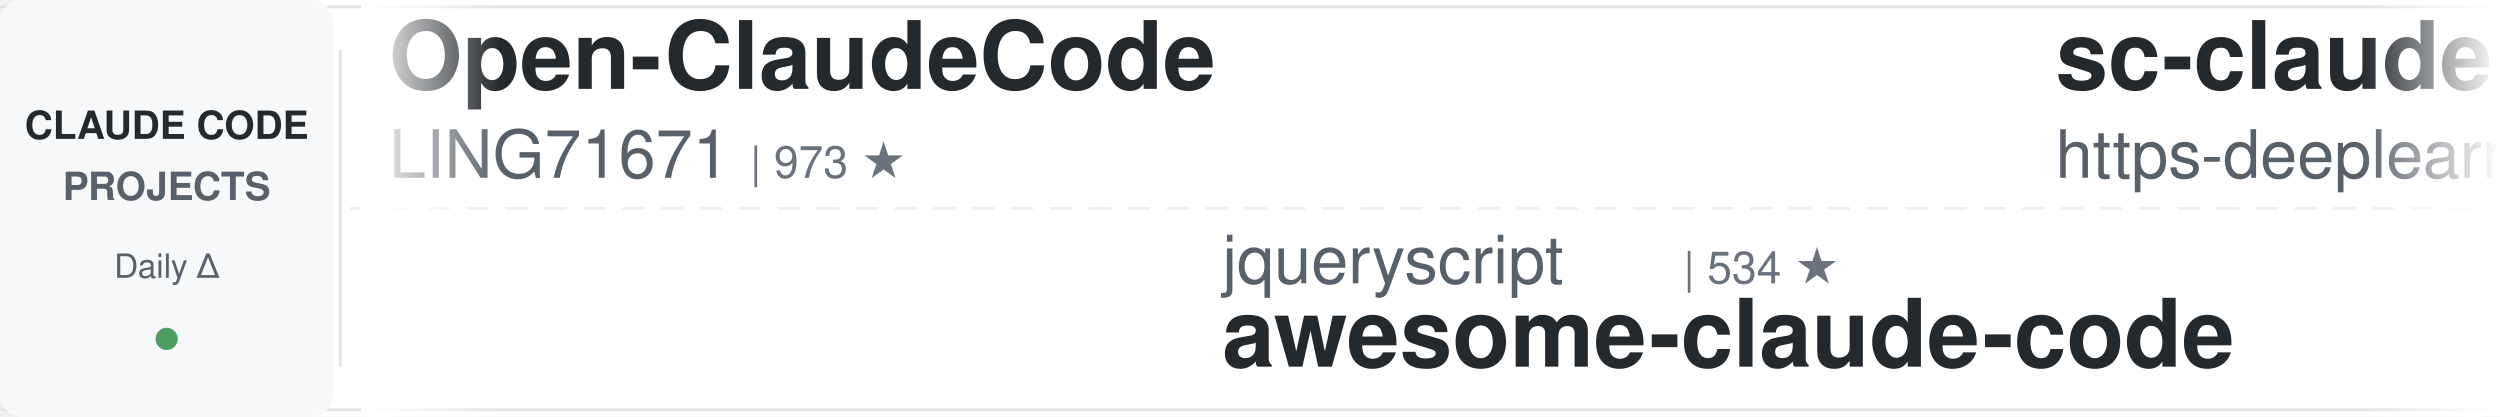
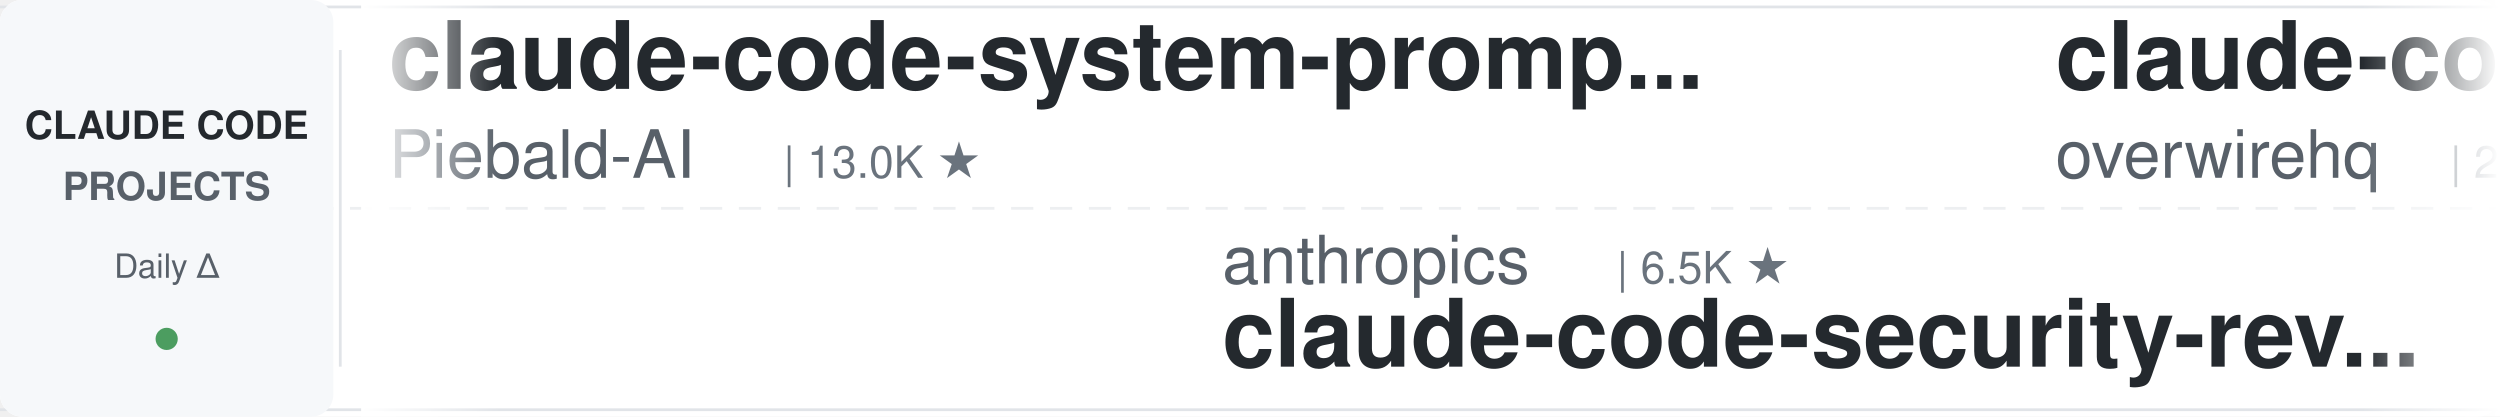
<svg xmlns="http://www.w3.org/2000/svg" width="900" height="150">
  <defs>
    <linearGradient id="leftFade" x1="0%" y1="0%" x2="100%" y2="0%">
      <stop offset="0%" style="stop-color:#ffffff;stop-opacity:1" />
      <stop offset="100%" style="stop-color:#ffffff;stop-opacity:0" />
    </linearGradient>
    <linearGradient id="rightFade" x1="0%" y1="0%" x2="100%" y2="0%">
      <stop offset="0%" style="stop-color:#ffffff;stop-opacity:0" />
      <stop offset="100%" style="stop-color:#ffffff;stop-opacity:1" />
    </linearGradient>
  </defs>
  <rect width="900" height="150" fill="#ffffff" rx="8" />
  <rect x="0" y="2" width="900" height="1" fill="#e1e4e8" />
  <rect x="0" y="147" width="900" height="1" fill="#e1e4e8" />
  <line x1="0" y1="75" x2="900" y2="75" stroke="#e1e4e8" stroke-width="1" stroke-dasharray="8 6" opacity="0.6" />
  <rect x="0" y="0" width="120" height="150" fill="#f6f8fa" rx="8" />
  <text x="60" y="50" font-family="-apple-system, BlinkMacSystemFont, 'Segoe UI', Helvetica, Arial, sans-serif" font-size="14" font-weight="600" fill="#24292e" text-anchor="middle">CLAUDE CODE</text>
  <text x="60" y="72" font-family="-apple-system, BlinkMacSystemFont, 'Segoe UI', Helvetica, Arial, sans-serif" font-size="14" font-weight="600" fill="#586069" text-anchor="middle">PROJECTS</text>
  <text x="60" y="100" font-family="-apple-system, BlinkMacSystemFont, 'Segoe UI', Helvetica, Arial, sans-serif" font-size="12" font-weight="500" fill="#586069" text-anchor="middle">Daily Δ</text>
  <circle cx="60" cy="122" r="4" fill="#22863a" opacity="0.8" />
  <rect x="122" y="18" width="1" height="114" fill="#e1e4e8" />
  <clipPath id="tickerClip">
    <rect x="130" y="0" width="770" height="150" />
  </clipPath>
  <g clip-path="url(#tickerClip)">
    <g id="tickerItems">
      <animateTransform attributeName="transform" attributeType="XML" type="translate" from="0 0" to="-3000 0" dur="54s" repeatCount="indefinite" />
      <g transform="translate(0, 0)">
-         <text x="140" y="32" font-family="-apple-system, BlinkMacSystemFont, 'Segoe UI', Helvetica, Arial, sans-serif" font-size="34" font-weight="600" fill="#24292e">Open-ClaudeCode</text>
-         <text x="140" y="64" font-family="-apple-system, BlinkMacSystemFont, 'Segoe UI', Helvetica, Arial, sans-serif" font-size="24" font-weight="400" fill="#586069">LING71671</text>
-         <text x="270" y="64" font-family="-apple-system, BlinkMacSystemFont, 'Segoe UI', Helvetica, Arial, sans-serif" font-size="16" font-weight="500" fill="#6a737d">| 973 ★</text>
+         <text x="140" y="32" font-family="-apple-system, BlinkMacSystemFont, 'Segoe UI', Helvetica, Arial, sans-serif" font-size="34" font-weight="600" fill="#24292e">claude-code-system-promp...</text>
+         <text x="140" y="64" font-family="-apple-system, BlinkMacSystemFont, 'Segoe UI', Helvetica, Arial, sans-serif" font-size="24" font-weight="400" fill="#586069">Piebald-AI</text>
+         <text x="282" y="64" font-family="-apple-system, BlinkMacSystemFont, 'Segoe UI', Helvetica, Arial, sans-serif" font-size="16" font-weight="500" fill="#6a737d">| 13.0K ★</text>
      </g>
      <g transform="translate(300, 0)">
-         <text x="140" y="102" font-family="-apple-system, BlinkMacSystemFont, 'Segoe UI', Helvetica, Arial, sans-serif" font-size="24" font-weight="400" fill="#586069">jqueryscript</text>
-         <text x="306" y="102" font-family="-apple-system, BlinkMacSystemFont, 'Segoe UI', Helvetica, Arial, sans-serif" font-size="16" font-weight="500" fill="#6a737d">| 534 ★</text>
-         <text x="140" y="132" font-family="-apple-system, BlinkMacSystemFont, 'Segoe UI', Helvetica, Arial, sans-serif" font-size="34" font-weight="600" fill="#24292e">awesome-claude-code</text>
+         <text x="140" y="102" font-family="-apple-system, BlinkMacSystemFont, 'Segoe UI', Helvetica, Arial, sans-serif" font-size="24" font-weight="400" fill="#586069">anthropics</text>
+         <text x="282" y="102" font-family="-apple-system, BlinkMacSystemFont, 'Segoe UI', Helvetica, Arial, sans-serif" font-size="16" font-weight="500" fill="#6a737d">| 6.5K ★</text>
+         <text x="140" y="132" font-family="-apple-system, BlinkMacSystemFont, 'Segoe UI', Helvetica, Arial, sans-serif" font-size="34" font-weight="600" fill="#24292e">claude-code-security-rev...</text>
      </g>
      <g transform="translate(600, 0)">
-         <text x="140" y="32" font-family="-apple-system, BlinkMacSystemFont, 'Segoe UI', Helvetica, Arial, sans-serif" font-size="34" font-weight="600" fill="#24292e">sc-claude-code-files</text>
-         <text x="140" y="64" font-family="-apple-system, BlinkMacSystemFont, 'Segoe UI', Helvetica, Arial, sans-serif" font-size="24" font-weight="400" fill="#586069">https-deeplearning-ai</text>
-         <text x="414" y="64" font-family="-apple-system, BlinkMacSystemFont, 'Segoe UI', Helvetica, Arial, sans-serif" font-size="16" font-weight="500" fill="#6a737d">| 558 ★</text>
+         <text x="140" y="32" font-family="-apple-system, BlinkMacSystemFont, 'Segoe UI', Helvetica, Arial, sans-serif" font-size="34" font-weight="600" fill="#24292e">claude-code-telegram</text>
+         <text x="140" y="64" font-family="-apple-system, BlinkMacSystemFont, 'Segoe UI', Helvetica, Arial, sans-serif" font-size="24" font-weight="400" fill="#586069">overwirehq</text>
+         <text x="282" y="64" font-family="-apple-system, BlinkMacSystemFont, 'Segoe UI', Helvetica, Arial, sans-serif" font-size="16" font-weight="500" fill="#6a737d">| 2.8K ★</text>
      </g>
      <g transform="translate(900, 0)">
-         <text x="140" y="102" font-family="-apple-system, BlinkMacSystemFont, 'Segoe UI', Helvetica, Arial, sans-serif" font-size="24" font-weight="400" fill="#586069">liuup</text>
-         <text x="222" y="102" font-family="-apple-system, BlinkMacSystemFont, 'Segoe UI', Helvetica, Arial, sans-serif" font-size="16" font-weight="500" fill="#6a737d">| 4.0K ★</text>
-         <text x="140" y="132" font-family="-apple-system, BlinkMacSystemFont, 'Segoe UI', Helvetica, Arial, sans-serif" font-size="34" font-weight="600" fill="#24292e">claude-code-analysis</text>
+         <text x="140" y="102" font-family="-apple-system, BlinkMacSystemFont, 'Segoe UI', Helvetica, Arial, sans-serif" font-size="24" font-weight="400" fill="#586069">disler</text>
+         <text x="234" y="102" font-family="-apple-system, BlinkMacSystemFont, 'Segoe UI', Helvetica, Arial, sans-serif" font-size="16" font-weight="500" fill="#6a737d">| 3.9K ★</text>
+         <text x="140" y="132" font-family="-apple-system, BlinkMacSystemFont, 'Segoe UI', Helvetica, Arial, sans-serif" font-size="34" font-weight="600" fill="#24292e">claude-code-hooks-master...</text>
      </g>
      <g transform="translate(1200, 0)">
-         <text x="140" y="32" font-family="-apple-system, BlinkMacSystemFont, 'Segoe UI', Helvetica, Arial, sans-serif" font-size="34" font-weight="600" fill="#24292e">claude-coder</text>
-         <text x="140" y="64" font-family="-apple-system, BlinkMacSystemFont, 'Segoe UI', Helvetica, Arial, sans-serif" font-size="24" font-weight="400" fill="#586069">kodu-ai</text>
-         <text x="246" y="64" font-family="-apple-system, BlinkMacSystemFont, 'Segoe UI', Helvetica, Arial, sans-serif" font-size="16" font-weight="500" fill="#6a737d">| 5.2K ★</text>
+         <text x="140" y="32" font-family="-apple-system, BlinkMacSystemFont, 'Segoe UI', Helvetica, Arial, sans-serif" font-size="34" font-weight="600" fill="#24292e">awesome-claude-code-suba...</text>
+         <text x="140" y="64" font-family="-apple-system, BlinkMacSystemFont, 'Segoe UI', Helvetica, Arial, sans-serif" font-size="24" font-weight="400" fill="#586069">VoltAgent</text>
+         <text x="270" y="64" font-family="-apple-system, BlinkMacSystemFont, 'Segoe UI', Helvetica, Arial, sans-serif" font-size="16" font-weight="500" fill="#6a737d">| 26.0K ★</text>
      </g>
      <g transform="translate(1500, 0)">
-         <text x="140" y="102" font-family="-apple-system, BlinkMacSystemFont, 'Segoe UI', Helvetica, Arial, sans-serif" font-size="24" font-weight="400" fill="#586069">ding113</text>
-         <text x="246" y="102" font-family="-apple-system, BlinkMacSystemFont, 'Segoe UI', Helvetica, Arial, sans-serif" font-size="16" font-weight="500" fill="#6a737d">| 3.4K ★</text>
-         <text x="140" y="132" font-family="-apple-system, BlinkMacSystemFont, 'Segoe UI', Helvetica, Arial, sans-serif" font-size="34" font-weight="600" fill="#24292e">claude-code-hub</text>
+         <text x="140" y="102" font-family="-apple-system, BlinkMacSystemFont, 'Segoe UI', Helvetica, Arial, sans-serif" font-size="24" font-weight="400" fill="#586069">pedrohcgs</text>
+         <text x="270" y="102" font-family="-apple-system, BlinkMacSystemFont, 'Segoe UI', Helvetica, Arial, sans-serif" font-size="16" font-weight="500" fill="#6a737d">| 1.7K ★</text>
+         <text x="140" y="132" font-family="-apple-system, BlinkMacSystemFont, 'Segoe UI', Helvetica, Arial, sans-serif" font-size="34" font-weight="600" fill="#24292e">claude-code-my-workflow</text>
      </g>
      <g transform="translate(1800, 0)">
-         <text x="140" y="32" font-family="-apple-system, BlinkMacSystemFont, 'Segoe UI', Helvetica, Arial, sans-serif" font-size="34" font-weight="600" fill="#24292e">claude-code-guide</text>
-         <text x="140" y="64" font-family="-apple-system, BlinkMacSystemFont, 'Segoe UI', Helvetica, Arial, sans-serif" font-size="24" font-weight="400" fill="#586069">Cranot</text>
-         <text x="234" y="64" font-family="-apple-system, BlinkMacSystemFont, 'Segoe UI', Helvetica, Arial, sans-serif" font-size="16" font-weight="500" fill="#6a737d">| 2.9K ★</text>
+         <text x="140" y="32" font-family="-apple-system, BlinkMacSystemFont, 'Segoe UI', Helvetica, Arial, sans-serif" font-size="34" font-weight="600" fill="#24292e">claude-code-action</text>
+         <text x="140" y="64" font-family="-apple-system, BlinkMacSystemFont, 'Segoe UI', Helvetica, Arial, sans-serif" font-size="24" font-weight="400" fill="#586069">anthropics</text>
+         <text x="282" y="64" font-family="-apple-system, BlinkMacSystemFont, 'Segoe UI', Helvetica, Arial, sans-serif" font-size="16" font-weight="500" fill="#6a737d">| 9.6K ★</text>
      </g>
      <g transform="translate(2100, 0)">
-         <text x="140" y="102" font-family="-apple-system, BlinkMacSystemFont, 'Segoe UI', Helvetica, Arial, sans-serif" font-size="24" font-weight="400" fill="#586069">huangserva</text>
-         <text x="282" y="102" font-family="-apple-system, BlinkMacSystemFont, 'Segoe UI', Helvetica, Arial, sans-serif" font-size="16" font-weight="500" fill="#6a737d">| 629 ★</text>
-         <text x="140" y="132" font-family="-apple-system, BlinkMacSystemFont, 'Segoe UI', Helvetica, Arial, sans-serif" font-size="34" font-weight="600" fill="#24292e">claude-code-cli</text>
+         <text x="140" y="102" font-family="-apple-system, BlinkMacSystemFont, 'Segoe UI', Helvetica, Arial, sans-serif" font-size="24" font-weight="400" fill="#586069">xu-xiang</text>
+         <text x="258" y="102" font-family="-apple-system, BlinkMacSystemFont, 'Segoe UI', Helvetica, Arial, sans-serif" font-size="16" font-weight="500" fill="#6a737d">| 2.0K ★</text>
+         <text x="140" y="132" font-family="-apple-system, BlinkMacSystemFont, 'Segoe UI', Helvetica, Arial, sans-serif" font-size="34" font-weight="600" fill="#24292e">everything-claude-code-z...</text>
      </g>
      <g transform="translate(2400, 0)">
-         <text x="140" y="32" font-family="-apple-system, BlinkMacSystemFont, 'Segoe UI', Helvetica, Arial, sans-serif" font-size="34" font-weight="600" fill="#24292e">everything-claude-code-z...</text>
-         <text x="140" y="64" font-family="-apple-system, BlinkMacSystemFont, 'Segoe UI', Helvetica, Arial, sans-serif" font-size="24" font-weight="400" fill="#586069">xu-xiang</text>
-         <text x="258" y="64" font-family="-apple-system, BlinkMacSystemFont, 'Segoe UI', Helvetica, Arial, sans-serif" font-size="16" font-weight="500" fill="#6a737d">| 2.0K ★</text>
+         <text x="140" y="32" font-family="-apple-system, BlinkMacSystemFont, 'Segoe UI', Helvetica, Arial, sans-serif" font-size="34" font-weight="600" fill="#24292e">claude_codex_bridge</text>
+         <text x="140" y="64" font-family="-apple-system, BlinkMacSystemFont, 'Segoe UI', Helvetica, Arial, sans-serif" font-size="24" font-weight="400" fill="#586069">SeemSeam</text>
+         <text x="258" y="64" font-family="-apple-system, BlinkMacSystemFont, 'Segoe UI', Helvetica, Arial, sans-serif" font-size="16" font-weight="500" fill="#6a737d">| 3.6K ★</text>
      </g>
      <g transform="translate(2700, 0)">
-         <text x="140" y="102" font-family="-apple-system, BlinkMacSystemFont, 'Segoe UI', Helvetica, Arial, sans-serif" font-size="24" font-weight="400" fill="#586069">Yuyz0112</text>
-         <text x="258" y="102" font-family="-apple-system, BlinkMacSystemFont, 'Segoe UI', Helvetica, Arial, sans-serif" font-size="16" font-weight="500" fill="#6a737d">| 2.4K ★</text>
-         <text x="140" y="132" font-family="-apple-system, BlinkMacSystemFont, 'Segoe UI', Helvetica, Arial, sans-serif" font-size="34" font-weight="600" fill="#24292e">claude-code-reverse</text>
+         <text x="140" y="102" font-family="-apple-system, BlinkMacSystemFont, 'Segoe UI', Helvetica, Arial, sans-serif" font-size="24" font-weight="400" fill="#586069">Donchitos</text>
+         <text x="270" y="102" font-family="-apple-system, BlinkMacSystemFont, 'Segoe UI', Helvetica, Arial, sans-serif" font-size="16" font-weight="500" fill="#6a737d">| 27.3K ★</text>
+         <text x="140" y="132" font-family="-apple-system, BlinkMacSystemFont, 'Segoe UI', Helvetica, Arial, sans-serif" font-size="34" font-weight="600" fill="#24292e">Claude-Code-Game-Studios</text>
      </g>
      <g transform="translate(3000, 0)">
-         <text x="140" y="32" font-family="-apple-system, BlinkMacSystemFont, 'Segoe UI', Helvetica, Arial, sans-serif" font-size="34" font-weight="600" fill="#24292e">Open-ClaudeCode</text>
-         <text x="140" y="64" font-family="-apple-system, BlinkMacSystemFont, 'Segoe UI', Helvetica, Arial, sans-serif" font-size="24" font-weight="400" fill="#586069">LING71671</text>
-         <text x="270" y="64" font-family="-apple-system, BlinkMacSystemFont, 'Segoe UI', Helvetica, Arial, sans-serif" font-size="16" font-weight="500" fill="#6a737d">| 973 ★</text>
+         <text x="140" y="32" font-family="-apple-system, BlinkMacSystemFont, 'Segoe UI', Helvetica, Arial, sans-serif" font-size="34" font-weight="600" fill="#24292e">claude-code-system-promp...</text>
+         <text x="140" y="64" font-family="-apple-system, BlinkMacSystemFont, 'Segoe UI', Helvetica, Arial, sans-serif" font-size="24" font-weight="400" fill="#586069">Piebald-AI</text>
+         <text x="282" y="64" font-family="-apple-system, BlinkMacSystemFont, 'Segoe UI', Helvetica, Arial, sans-serif" font-size="16" font-weight="500" fill="#6a737d">| 13.0K ★</text>
      </g>
      <g transform="translate(3300, 0)">
-         <text x="140" y="102" font-family="-apple-system, BlinkMacSystemFont, 'Segoe UI', Helvetica, Arial, sans-serif" font-size="24" font-weight="400" fill="#586069">jqueryscript</text>
-         <text x="306" y="102" font-family="-apple-system, BlinkMacSystemFont, 'Segoe UI', Helvetica, Arial, sans-serif" font-size="16" font-weight="500" fill="#6a737d">| 534 ★</text>
-         <text x="140" y="132" font-family="-apple-system, BlinkMacSystemFont, 'Segoe UI', Helvetica, Arial, sans-serif" font-size="34" font-weight="600" fill="#24292e">awesome-claude-code</text>
+         <text x="140" y="102" font-family="-apple-system, BlinkMacSystemFont, 'Segoe UI', Helvetica, Arial, sans-serif" font-size="24" font-weight="400" fill="#586069">anthropics</text>
+         <text x="282" y="102" font-family="-apple-system, BlinkMacSystemFont, 'Segoe UI', Helvetica, Arial, sans-serif" font-size="16" font-weight="500" fill="#6a737d">| 6.5K ★</text>
+         <text x="140" y="132" font-family="-apple-system, BlinkMacSystemFont, 'Segoe UI', Helvetica, Arial, sans-serif" font-size="34" font-weight="600" fill="#24292e">claude-code-security-rev...</text>
      </g>
      <g transform="translate(3600, 0)">
-         <text x="140" y="32" font-family="-apple-system, BlinkMacSystemFont, 'Segoe UI', Helvetica, Arial, sans-serif" font-size="34" font-weight="600" fill="#24292e">sc-claude-code-files</text>
-         <text x="140" y="64" font-family="-apple-system, BlinkMacSystemFont, 'Segoe UI', Helvetica, Arial, sans-serif" font-size="24" font-weight="400" fill="#586069">https-deeplearning-ai</text>
-         <text x="414" y="64" font-family="-apple-system, BlinkMacSystemFont, 'Segoe UI', Helvetica, Arial, sans-serif" font-size="16" font-weight="500" fill="#6a737d">| 558 ★</text>
+         <text x="140" y="32" font-family="-apple-system, BlinkMacSystemFont, 'Segoe UI', Helvetica, Arial, sans-serif" font-size="34" font-weight="600" fill="#24292e">claude-code-telegram</text>
+         <text x="140" y="64" font-family="-apple-system, BlinkMacSystemFont, 'Segoe UI', Helvetica, Arial, sans-serif" font-size="24" font-weight="400" fill="#586069">overwirehq</text>
+         <text x="282" y="64" font-family="-apple-system, BlinkMacSystemFont, 'Segoe UI', Helvetica, Arial, sans-serif" font-size="16" font-weight="500" fill="#6a737d">| 2.8K ★</text>
      </g>
      <g transform="translate(3900, 0)">
-         <text x="140" y="102" font-family="-apple-system, BlinkMacSystemFont, 'Segoe UI', Helvetica, Arial, sans-serif" font-size="24" font-weight="400" fill="#586069">liuup</text>
-         <text x="222" y="102" font-family="-apple-system, BlinkMacSystemFont, 'Segoe UI', Helvetica, Arial, sans-serif" font-size="16" font-weight="500" fill="#6a737d">| 4.0K ★</text>
-         <text x="140" y="132" font-family="-apple-system, BlinkMacSystemFont, 'Segoe UI', Helvetica, Arial, sans-serif" font-size="34" font-weight="600" fill="#24292e">claude-code-analysis</text>
+         <text x="140" y="102" font-family="-apple-system, BlinkMacSystemFont, 'Segoe UI', Helvetica, Arial, sans-serif" font-size="24" font-weight="400" fill="#586069">disler</text>
+         <text x="234" y="102" font-family="-apple-system, BlinkMacSystemFont, 'Segoe UI', Helvetica, Arial, sans-serif" font-size="16" font-weight="500" fill="#6a737d">| 3.9K ★</text>
+         <text x="140" y="132" font-family="-apple-system, BlinkMacSystemFont, 'Segoe UI', Helvetica, Arial, sans-serif" font-size="34" font-weight="600" fill="#24292e">claude-code-hooks-master...</text>
      </g>
    </g>
  </g>
  <rect x="130" y="0" width="50" height="150" fill="url(#leftFade)" />
  <rect x="850" y="0" width="50" height="150" fill="url(#rightFade)" />
</svg>
